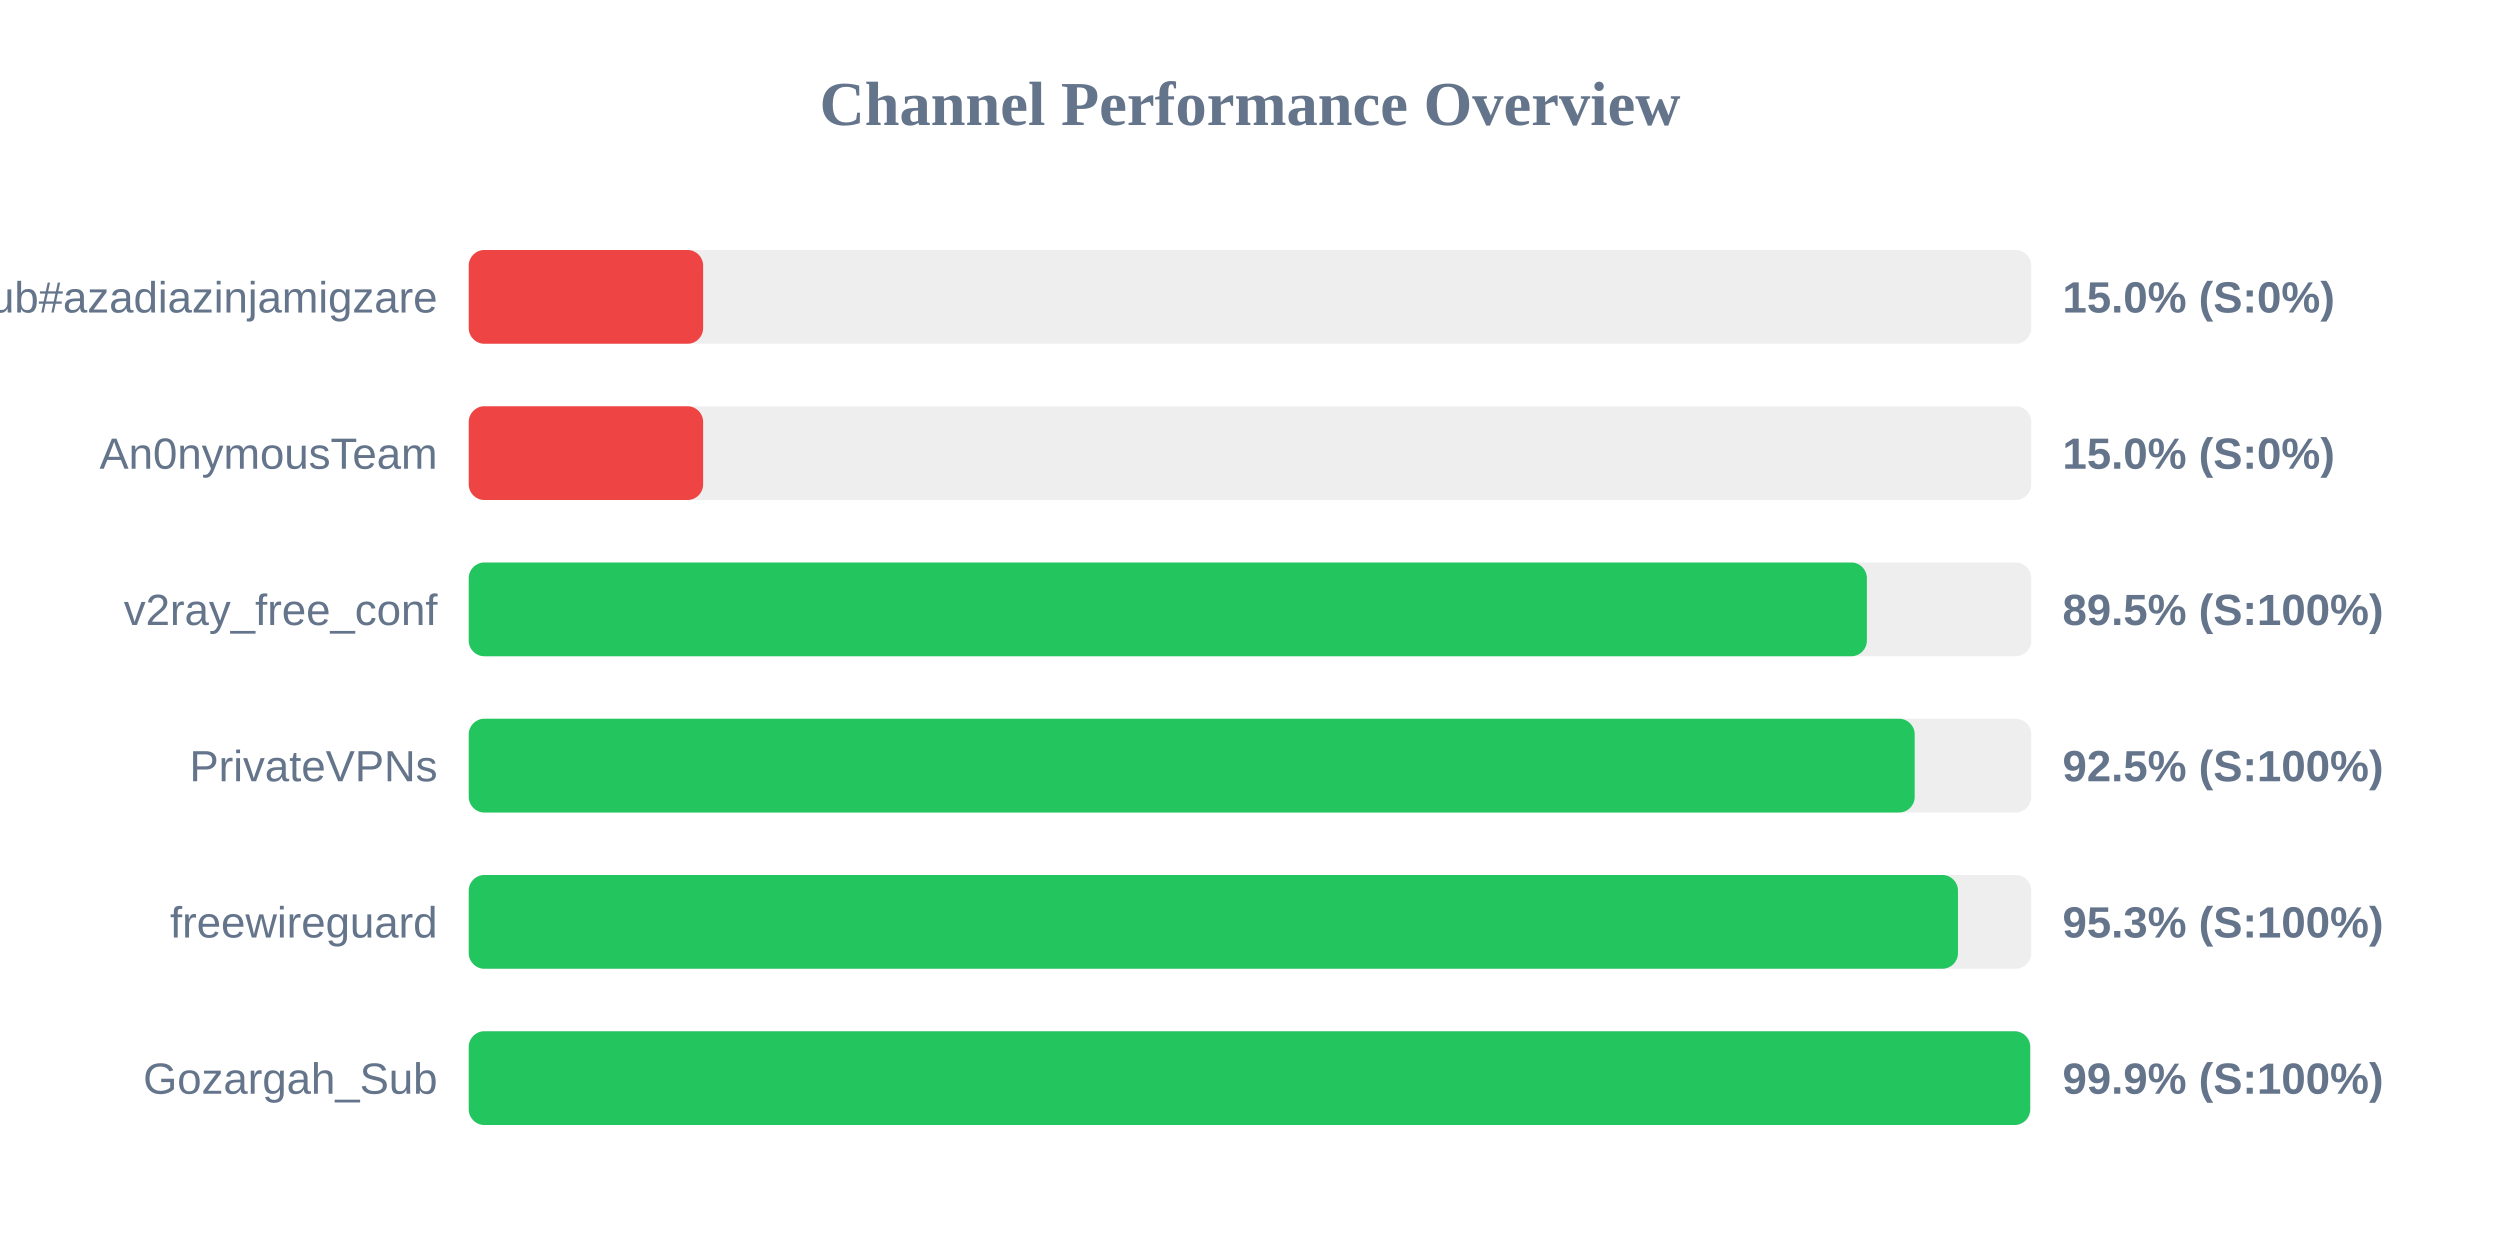
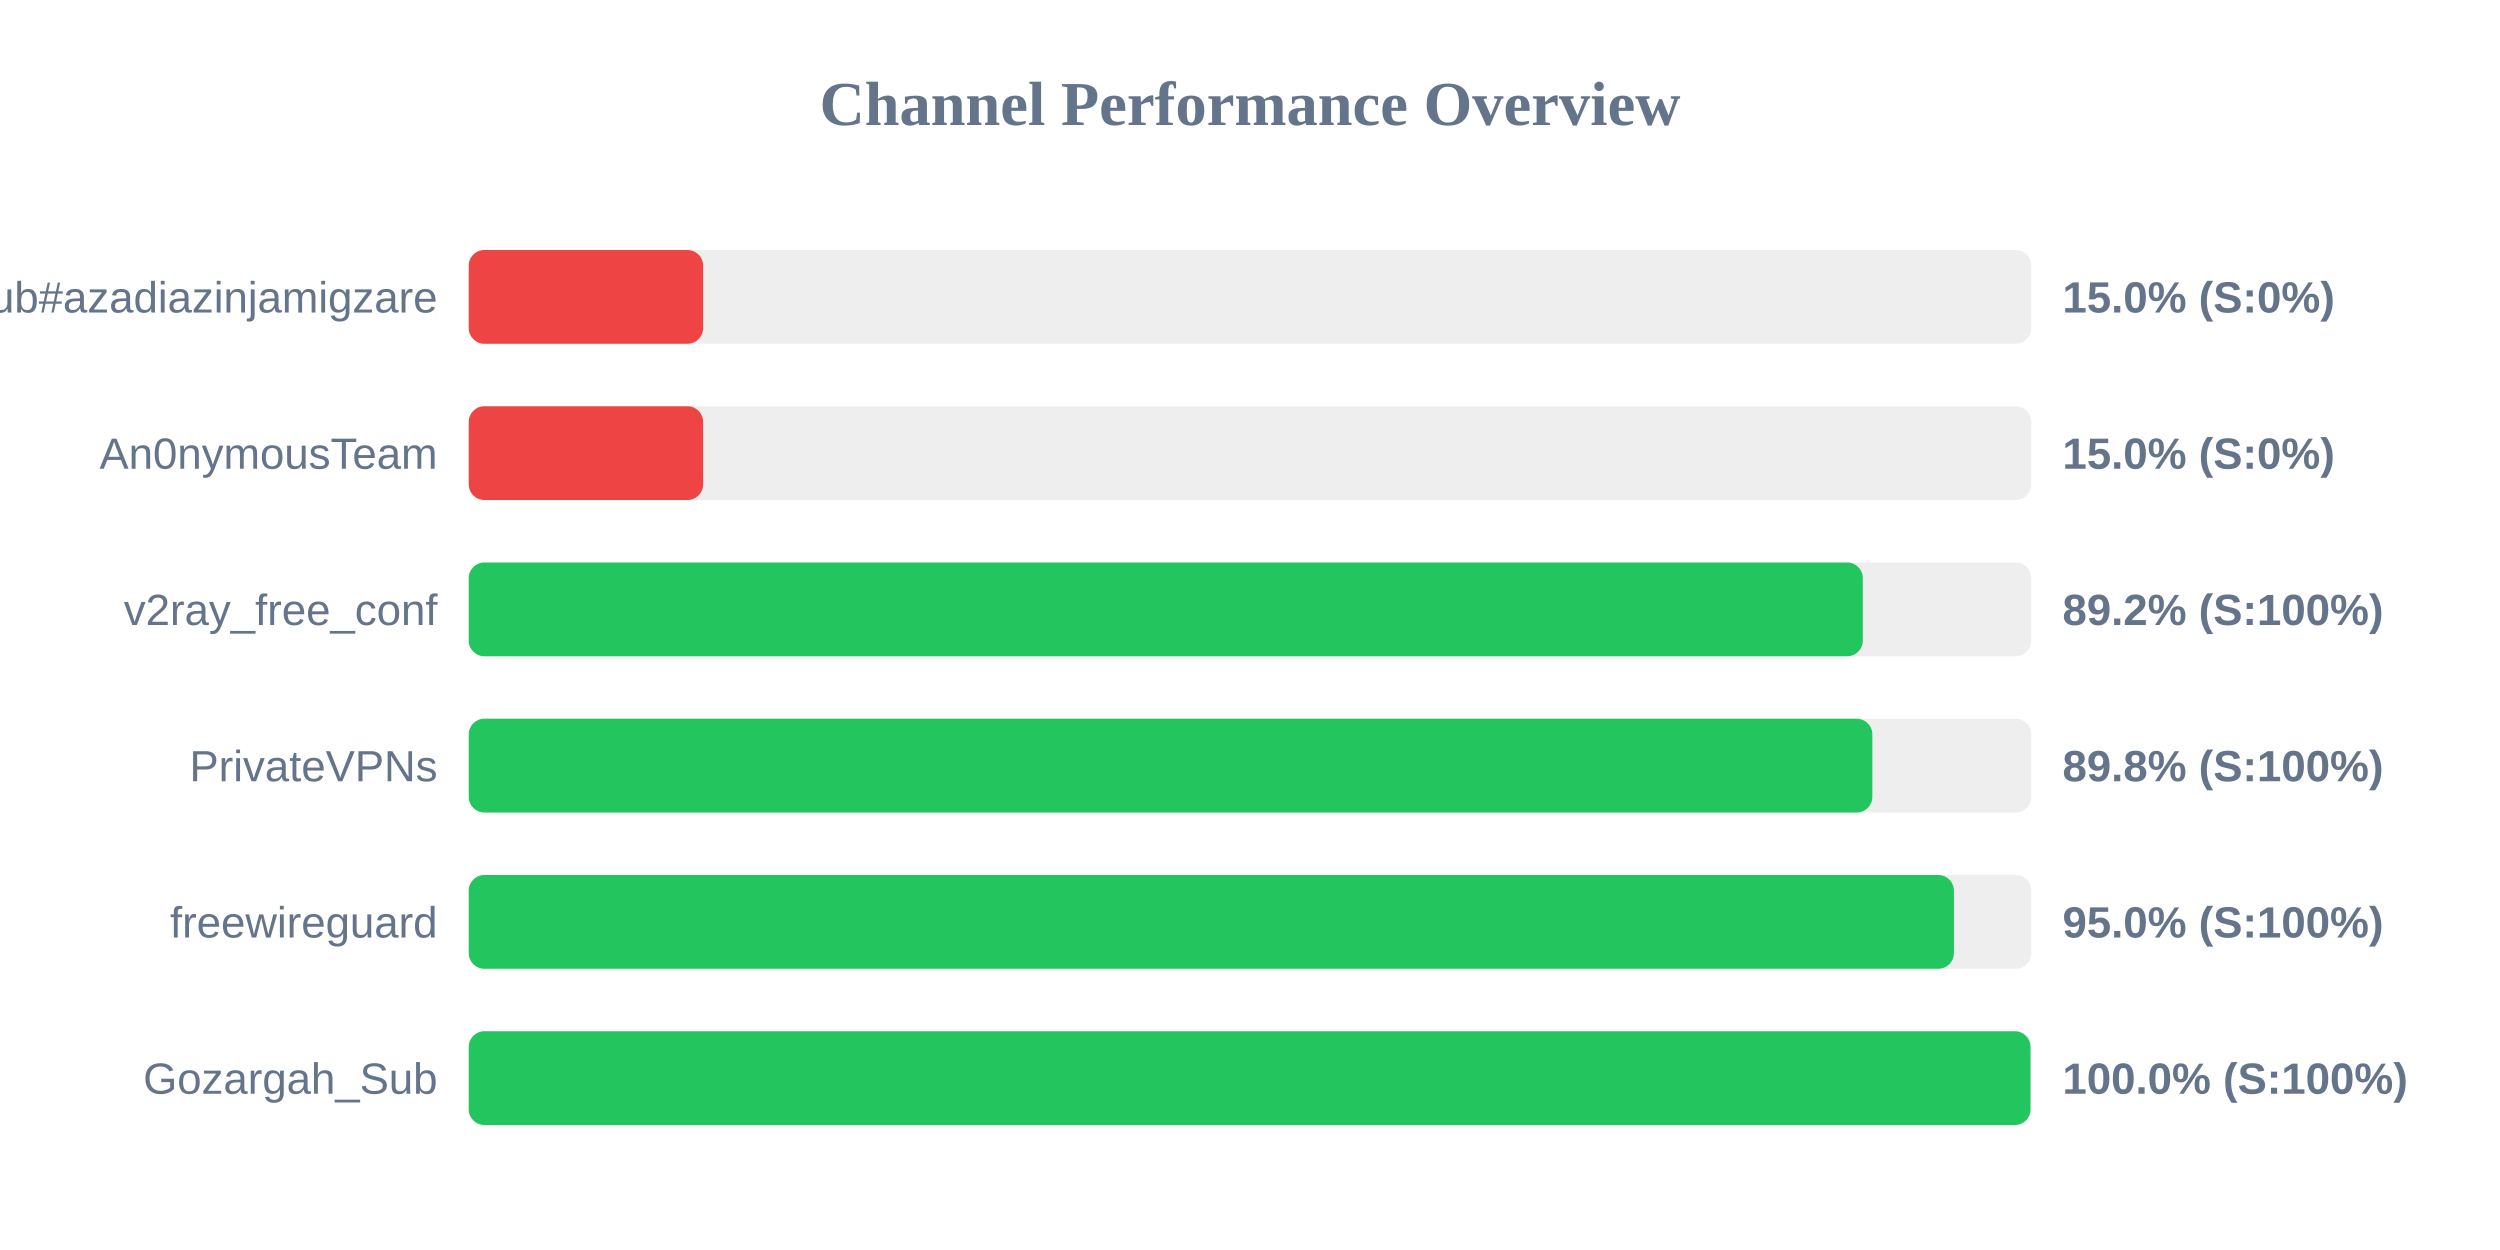
<svg xmlns="http://www.w3.org/2000/svg" width="800" height="400" version="1.1">
  <style>
        .row { font: 14px Arial; fill: #64748b; }
        .score { font: bold 14px Arial; fill: #64748b; }
    </style>
  <text x="400" y="40" text-anchor="middle" font-size="20px" font-weight="bold" fill="#64748b">Channel Performance Overview</text>
  <rect x="150" y="80" width="500" height="30" fill="#eee" rx="5" />
  <rect x="150" y="80" width="75.0" height="30" fill="#ef4444" rx="5" />
  <text x="140" y="100" text-anchor="end" class="row">Sub#azadiazinjamigzare</text>
  <text x="660" y="100" text-anchor="start" class="score">15.0% (S:0%)</text>
  <rect x="150" y="130" width="500" height="30" fill="#eee" rx="5" />
  <rect x="150" y="130" width="75.0" height="30" fill="#ef4444" rx="5" />
  <text x="140" y="150" text-anchor="end" class="row">An0nymousTeam</text>
  <text x="660" y="150" text-anchor="start" class="score">15.0% (S:0%)</text>
  <rect x="150" y="180" width="500" height="30" fill="#eee" rx="5" />
-   <rect x="150" y="180" width="447.4" height="30" fill="#22c55e" rx="5" />
+   <rect x="150" y="180" width="446.1" height="30" fill="#22c55e" rx="5" />
  <text x="140" y="200" text-anchor="end" class="row">v2ray_free_conf</text>
-   <text x="660" y="200" text-anchor="start" class="score">89.5% (S:100%)</text>
+   <text x="660" y="200" text-anchor="start" class="score">89.2% (S:100%)</text>
  <rect x="150" y="230" width="500" height="30" fill="#eee" rx="5" />
-   <rect x="150" y="230" width="462.7" height="30" fill="#22c55e" rx="5" />
+   <rect x="150" y="230" width="449.15" height="30" fill="#22c55e" rx="5" />
  <text x="140" y="250" text-anchor="end" class="row">PrivateVPNs</text>
-   <text x="660" y="250" text-anchor="start" class="score">92.5% (S:100%)</text>
+   <text x="660" y="250" text-anchor="start" class="score">89.8% (S:100%)</text>
  <rect x="150" y="280" width="500" height="30" fill="#eee" rx="5" />
-   <rect x="150" y="280" width="476.55" height="30" fill="#22c55e" rx="5" />
+   <rect x="150" y="280" width="475.25" height="30" fill="#22c55e" rx="5" />
  <text x="140" y="300" text-anchor="end" class="row">freewireguard</text>
-   <text x="660" y="300" text-anchor="start" class="score">95.3% (S:100%)</text>
+   <text x="660" y="300" text-anchor="start" class="score">95.0% (S:100%)</text>
  <rect x="150" y="330" width="500" height="30" fill="#eee" rx="5" />
-   <rect x="150" y="330" width="499.65" height="30" fill="#22c55e" rx="5" />
+   <rect x="150" y="330" width="499.75" height="30" fill="#22c55e" rx="5" />
  <text x="140" y="350" text-anchor="end" class="row">Gozargah_Sub</text>
-   <text x="660" y="350" text-anchor="start" class="score">99.9% (S:100%)</text>
+   <text x="660" y="350" text-anchor="start" class="score">100.0% (S:100%)</text>
</svg>
